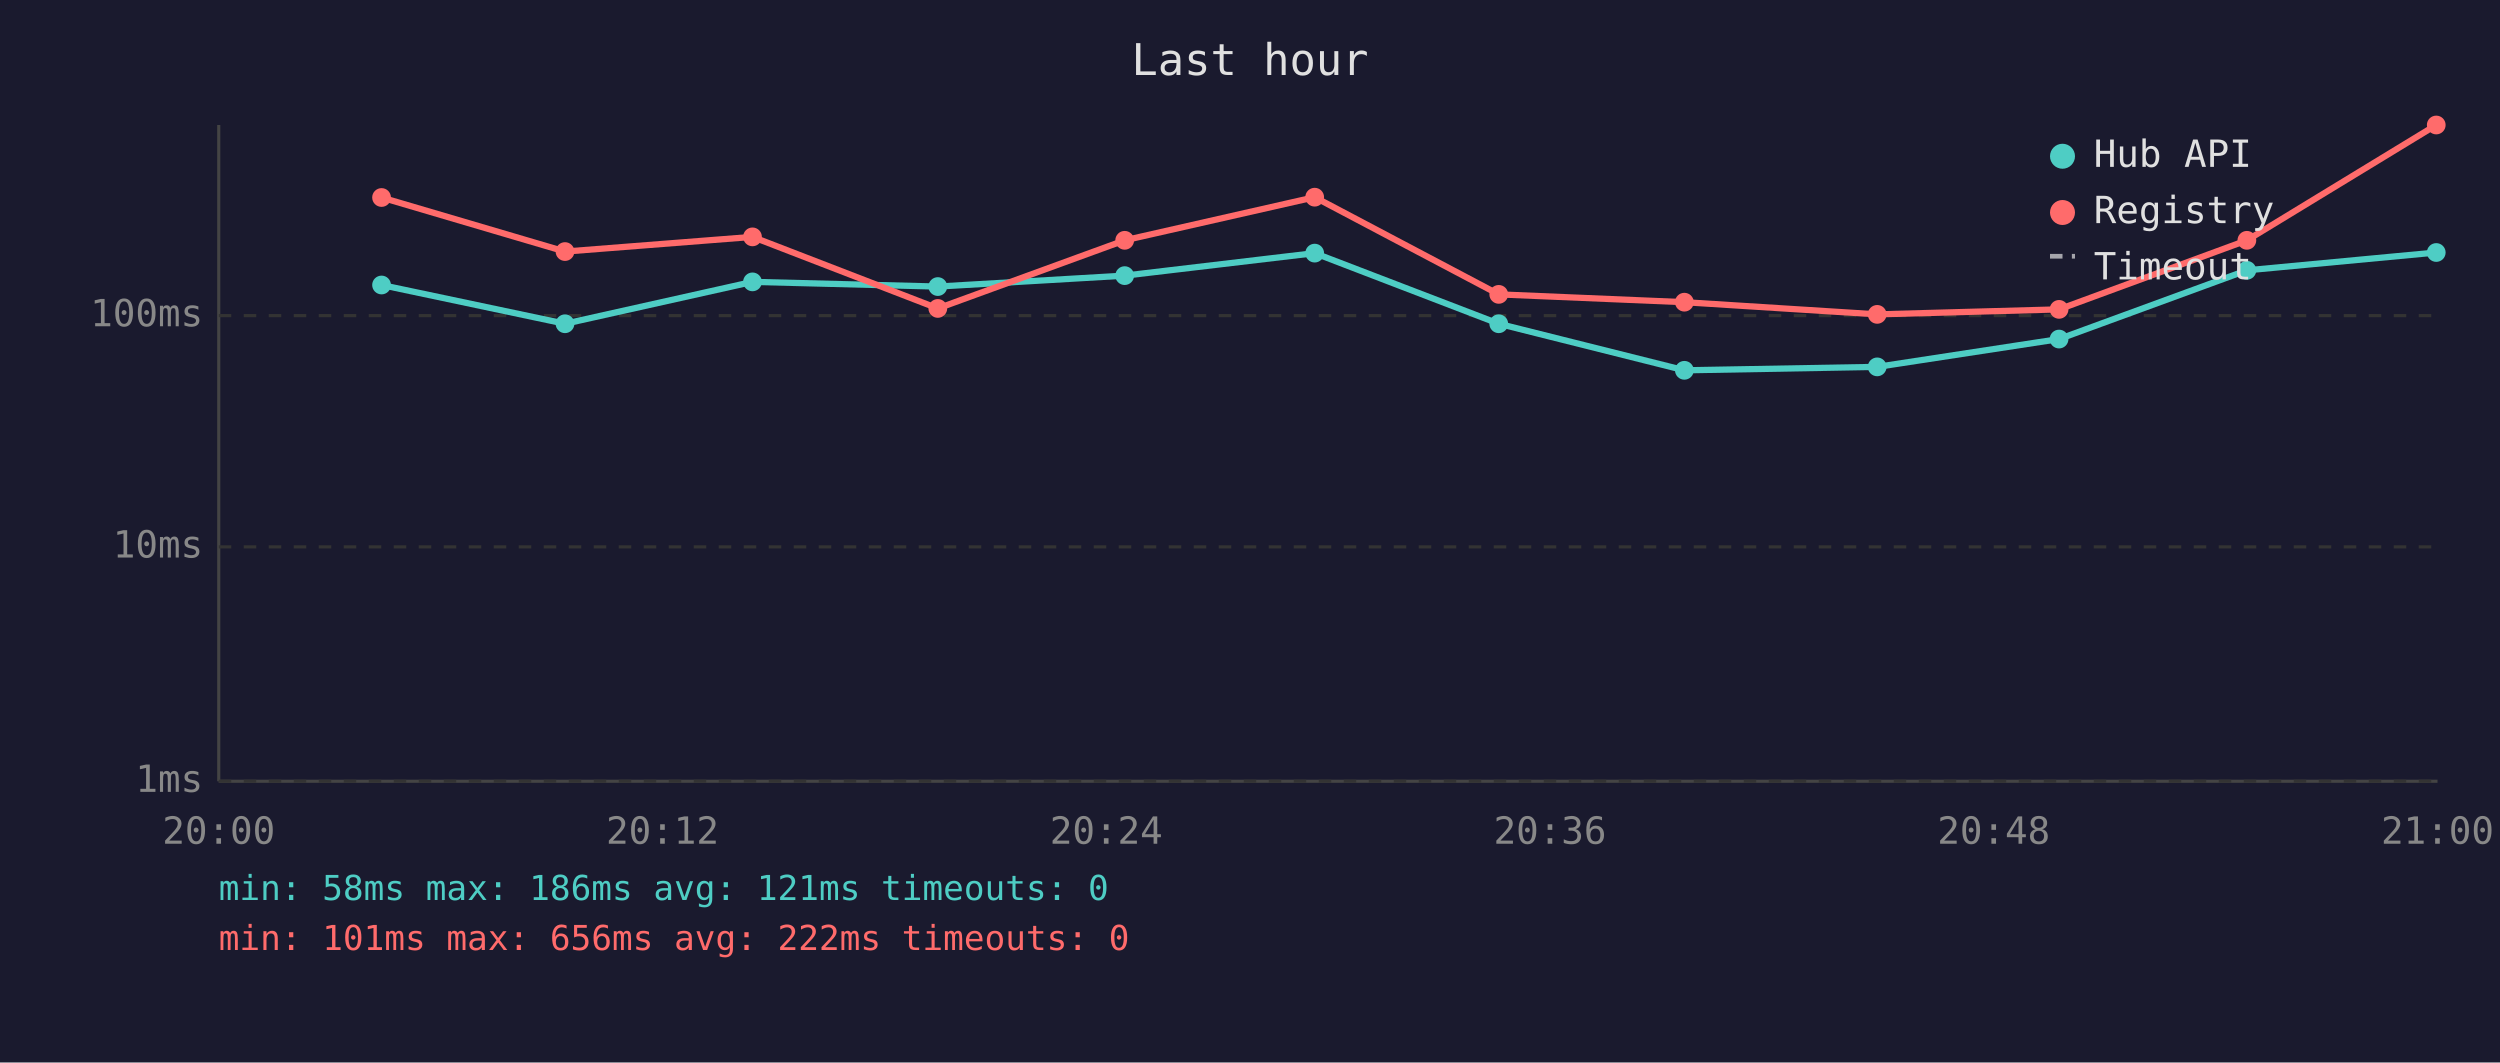
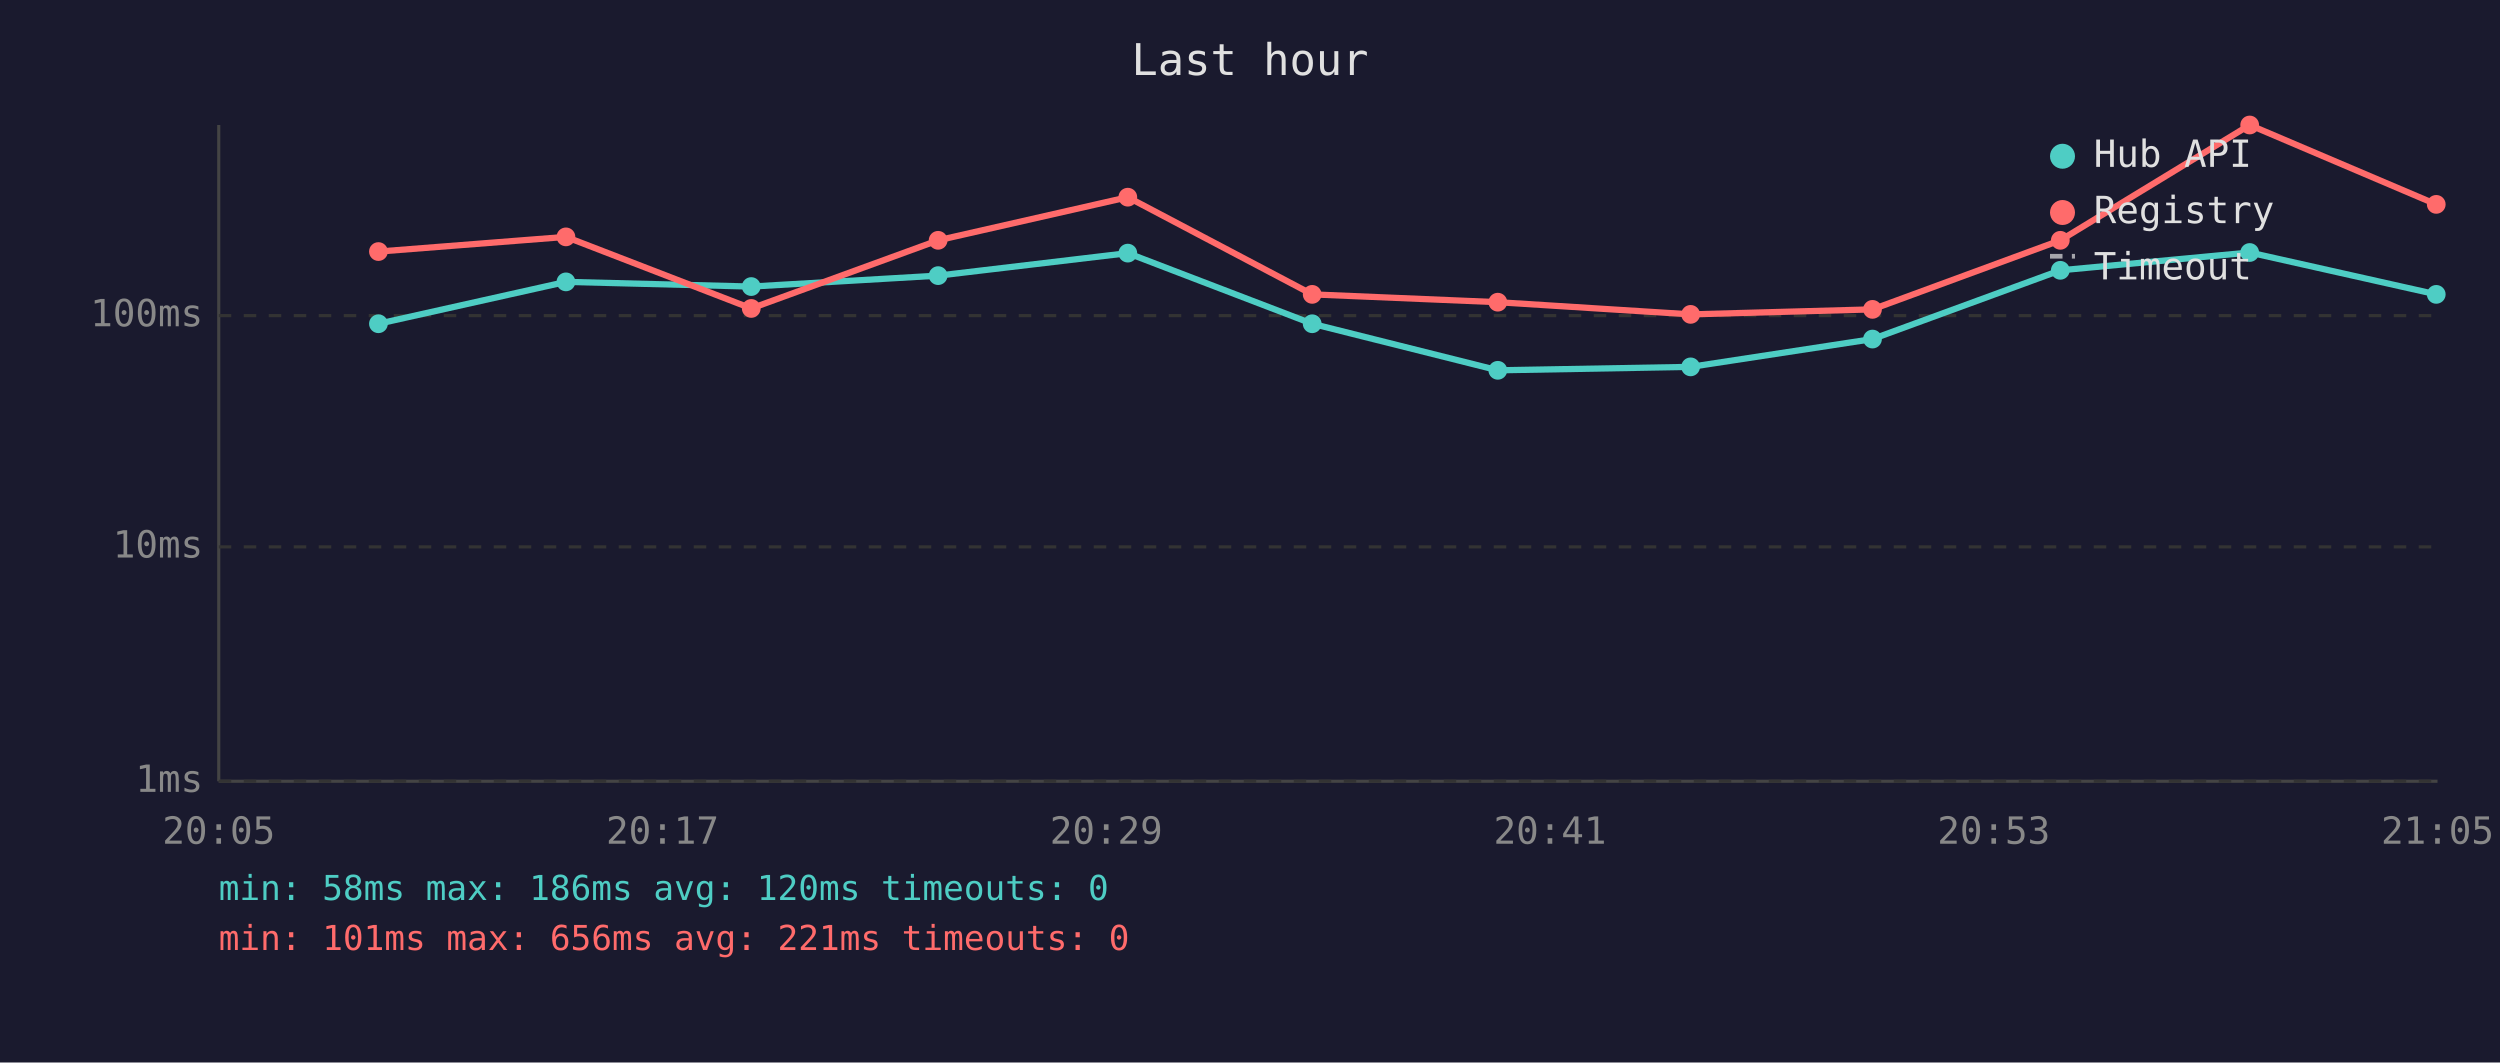
<svg xmlns="http://www.w3.org/2000/svg" viewBox="0 0 800 340" font-family="monospace" font-size="12">
  <rect width="800" height="340" fill="#1a1a2e" />
  <text x="400" y="24" fill="#e0e0e0" font-size="14" text-anchor="middle">Last hour</text>
  <line x1="70" y1="40" x2="70" y2="250" stroke="#444" stroke-width="1" />
  <line x1="70" y1="250" x2="780" y2="250" stroke="#444" stroke-width="1" />
  <line x1="70" y1="250" x2="780" y2="250" stroke="#333" stroke-width="1" stroke-dasharray="4" />
  <text x="65" y="250" fill="#888" text-anchor="end" dominant-baseline="middle">1ms</text>
  <line x1="70" y1="175" x2="780" y2="175" stroke="#333" stroke-width="1" stroke-dasharray="4" />
  <text x="65" y="175" fill="#888" text-anchor="end" dominant-baseline="middle">10ms</text>
  <line x1="70" y1="101" x2="780" y2="101" stroke="#333" stroke-width="1" stroke-dasharray="4" />
  <text x="65" y="101" fill="#888" text-anchor="end" dominant-baseline="middle">100ms</text>
-   <text x="70" y="270" fill="#888" text-anchor="middle">20:00</text>
-   <text x="212" y="270" fill="#888" text-anchor="middle">20:12</text>
-   <text x="354" y="270" fill="#888" text-anchor="middle">20:24</text>
-   <text x="496" y="270" fill="#888" text-anchor="middle">20:36</text>
-   <text x="638" y="270" fill="#888" text-anchor="middle">20:48</text>
-   <text x="780" y="270" fill="#888" text-anchor="middle">21:00</text>
-   <polyline points="122.1,91.2 180.8,103.6 240.8,90.2 300.1,91.7 359.9,88.2 420.7,81.0 479.6,103.6 539.0,118.5 600.7,117.4 658.9,108.5 719.0,86.5 779.6,80.8" fill="none" stroke="#4ecdc4" stroke-width="2" opacity="1" />
-   <circle cx="122.1" cy="91.2" r="3" fill="#4ecdc4" />
-   <circle cx="180.8" cy="103.6" r="3" fill="#4ecdc4" />
-   <circle cx="240.8" cy="90.2" r="3" fill="#4ecdc4" />
-   <circle cx="300.1" cy="91.7" r="3" fill="#4ecdc4" />
-   <circle cx="359.9" cy="88.2" r="3" fill="#4ecdc4" />
-   <circle cx="420.7" cy="81.0" r="3" fill="#4ecdc4" />
-   <circle cx="479.6" cy="103.6" r="3" fill="#4ecdc4" />
-   <circle cx="539.0" cy="118.5" r="3" fill="#4ecdc4" />
-   <circle cx="600.7" cy="117.4" r="3" fill="#4ecdc4" />
-   <circle cx="658.9" cy="108.5" r="3" fill="#4ecdc4" />
-   <circle cx="719.0" cy="86.5" r="3" fill="#4ecdc4" />
-   <circle cx="779.6" cy="80.8" r="3" fill="#4ecdc4" />
-   <polyline points="122.1,63.2 180.8,80.5 240.8,75.8 300.1,98.7 359.9,76.9 420.7,63.1 479.6,94.2 539.0,96.7 600.7,100.6 658.9,99.0 719.0,76.9 779.6,40.0" fill="none" stroke="#ff6b6b" stroke-width="2" opacity="1" />
-   <circle cx="122.1" cy="63.2" r="3" fill="#ff6b6b" />
-   <circle cx="180.8" cy="80.5" r="3" fill="#ff6b6b" />
-   <circle cx="240.8" cy="75.8" r="3" fill="#ff6b6b" />
-   <circle cx="300.1" cy="98.7" r="3" fill="#ff6b6b" />
-   <circle cx="359.9" cy="76.9" r="3" fill="#ff6b6b" />
-   <circle cx="420.7" cy="63.1" r="3" fill="#ff6b6b" />
-   <circle cx="479.6" cy="94.2" r="3" fill="#ff6b6b" />
-   <circle cx="539.0" cy="96.7" r="3" fill="#ff6b6b" />
-   <circle cx="600.7" cy="100.6" r="3" fill="#ff6b6b" />
-   <circle cx="658.9" cy="99.0" r="3" fill="#ff6b6b" />
-   <circle cx="719.0" cy="76.9" r="3" fill="#ff6b6b" />
-   <circle cx="779.6" cy="40.0" r="3" fill="#ff6b6b" />
+   <text x="70" y="270" fill="#888" text-anchor="middle">20:05</text>
+   <text x="212" y="270" fill="#888" text-anchor="middle">20:17</text>
+   <text x="354" y="270" fill="#888" text-anchor="middle">20:29</text>
+   <text x="496" y="270" fill="#888" text-anchor="middle">20:41</text>
+   <text x="638" y="270" fill="#888" text-anchor="middle">20:53</text>
+   <text x="780" y="270" fill="#888" text-anchor="middle">21:05</text>
+   <polyline points="121.1,103.6 181.1,90.2 240.4,91.7 300.2,88.2 360.9,81.0 419.9,103.6 479.3,118.5 541.0,117.4 599.2,108.5 659.3,86.5 719.9,80.8 779.6,94.2" fill="none" stroke="#4ecdc4" stroke-width="2" opacity="1" />
+   <circle cx="121.1" cy="103.6" r="3" fill="#4ecdc4" />
+   <circle cx="181.1" cy="90.2" r="3" fill="#4ecdc4" />
+   <circle cx="240.4" cy="91.7" r="3" fill="#4ecdc4" />
+   <circle cx="300.2" cy="88.2" r="3" fill="#4ecdc4" />
+   <circle cx="360.9" cy="81.0" r="3" fill="#4ecdc4" />
+   <circle cx="419.9" cy="103.6" r="3" fill="#4ecdc4" />
+   <circle cx="479.3" cy="118.5" r="3" fill="#4ecdc4" />
+   <circle cx="541.0" cy="117.4" r="3" fill="#4ecdc4" />
+   <circle cx="599.2" cy="108.5" r="3" fill="#4ecdc4" />
+   <circle cx="659.3" cy="86.5" r="3" fill="#4ecdc4" />
+   <circle cx="719.9" cy="80.8" r="3" fill="#4ecdc4" />
+   <circle cx="779.6" cy="94.2" r="3" fill="#4ecdc4" />
+   <polyline points="121.1,80.5 181.1,75.8 240.4,98.7 300.2,76.9 360.9,63.1 419.9,94.2 479.3,96.7 541.0,100.6 599.2,99.0 659.3,76.9 719.9,40.0 779.6,65.4" fill="none" stroke="#ff6b6b" stroke-width="2" opacity="1" />
+   <circle cx="121.1" cy="80.5" r="3" fill="#ff6b6b" />
+   <circle cx="181.1" cy="75.8" r="3" fill="#ff6b6b" />
+   <circle cx="240.4" cy="98.7" r="3" fill="#ff6b6b" />
+   <circle cx="300.2" cy="76.9" r="3" fill="#ff6b6b" />
+   <circle cx="360.9" cy="63.1" r="3" fill="#ff6b6b" />
+   <circle cx="419.9" cy="94.2" r="3" fill="#ff6b6b" />
+   <circle cx="479.3" cy="96.7" r="3" fill="#ff6b6b" />
+   <circle cx="541.0" cy="100.6" r="3" fill="#ff6b6b" />
+   <circle cx="599.2" cy="99.0" r="3" fill="#ff6b6b" />
+   <circle cx="659.3" cy="76.9" r="3" fill="#ff6b6b" />
+   <circle cx="719.9" cy="40.0" r="3" fill="#ff6b6b" />
+   <circle cx="779.6" cy="65.4" r="3" fill="#ff6b6b" />
  <circle cx="660" cy="50" r="4" fill="#4ecdc4" />
  <text x="670" y="50" fill="#e0e0e0" dominant-baseline="middle">Hub API</text>
  <circle cx="660" cy="68" r="4" fill="#ff6b6b" />
  <text x="670" y="68" fill="#e0e0e0" dominant-baseline="middle">Registry</text>
  <line x1="656" y1="82" x2="664" y2="82" stroke="#e0e0e0" stroke-width="1.5" stroke-dasharray="4,3" opacity="0.7" />
  <text x="670" y="86" fill="#e0e0e0" dominant-baseline="middle">Timeout</text>
-   <text x="70" y="288" fill="#4ecdc4" font-size="11">min: 58ms  max: 186ms  avg: 121ms  timeouts: 0</text>
-   <text x="70" y="304" fill="#ff6b6b" font-size="11">min: 101ms  max: 656ms  avg: 222ms  timeouts: 0</text>
+   <text x="70" y="288" fill="#4ecdc4" font-size="11">min: 58ms  max: 186ms  avg: 120ms  timeouts: 0</text>
+   <text x="70" y="304" fill="#ff6b6b" font-size="11">min: 101ms  max: 656ms  avg: 221ms  timeouts: 0</text>
</svg>
